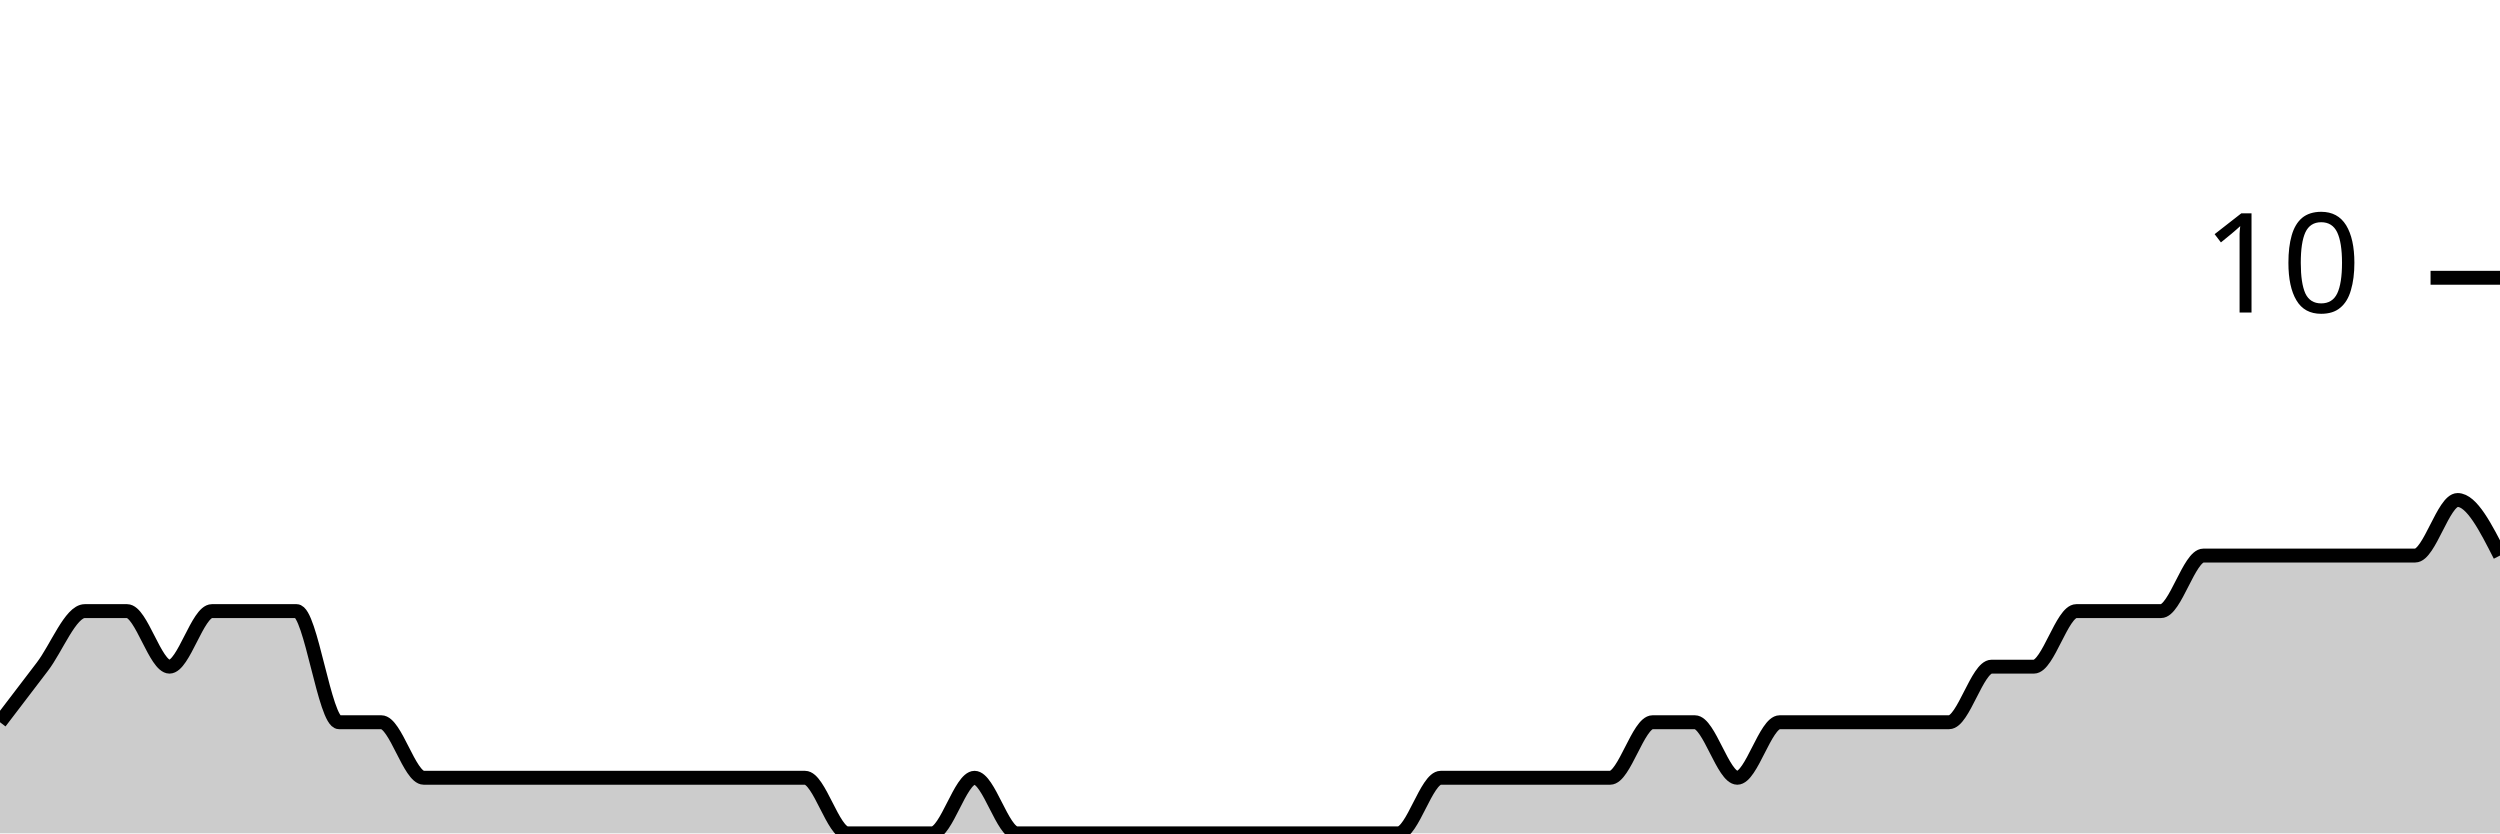
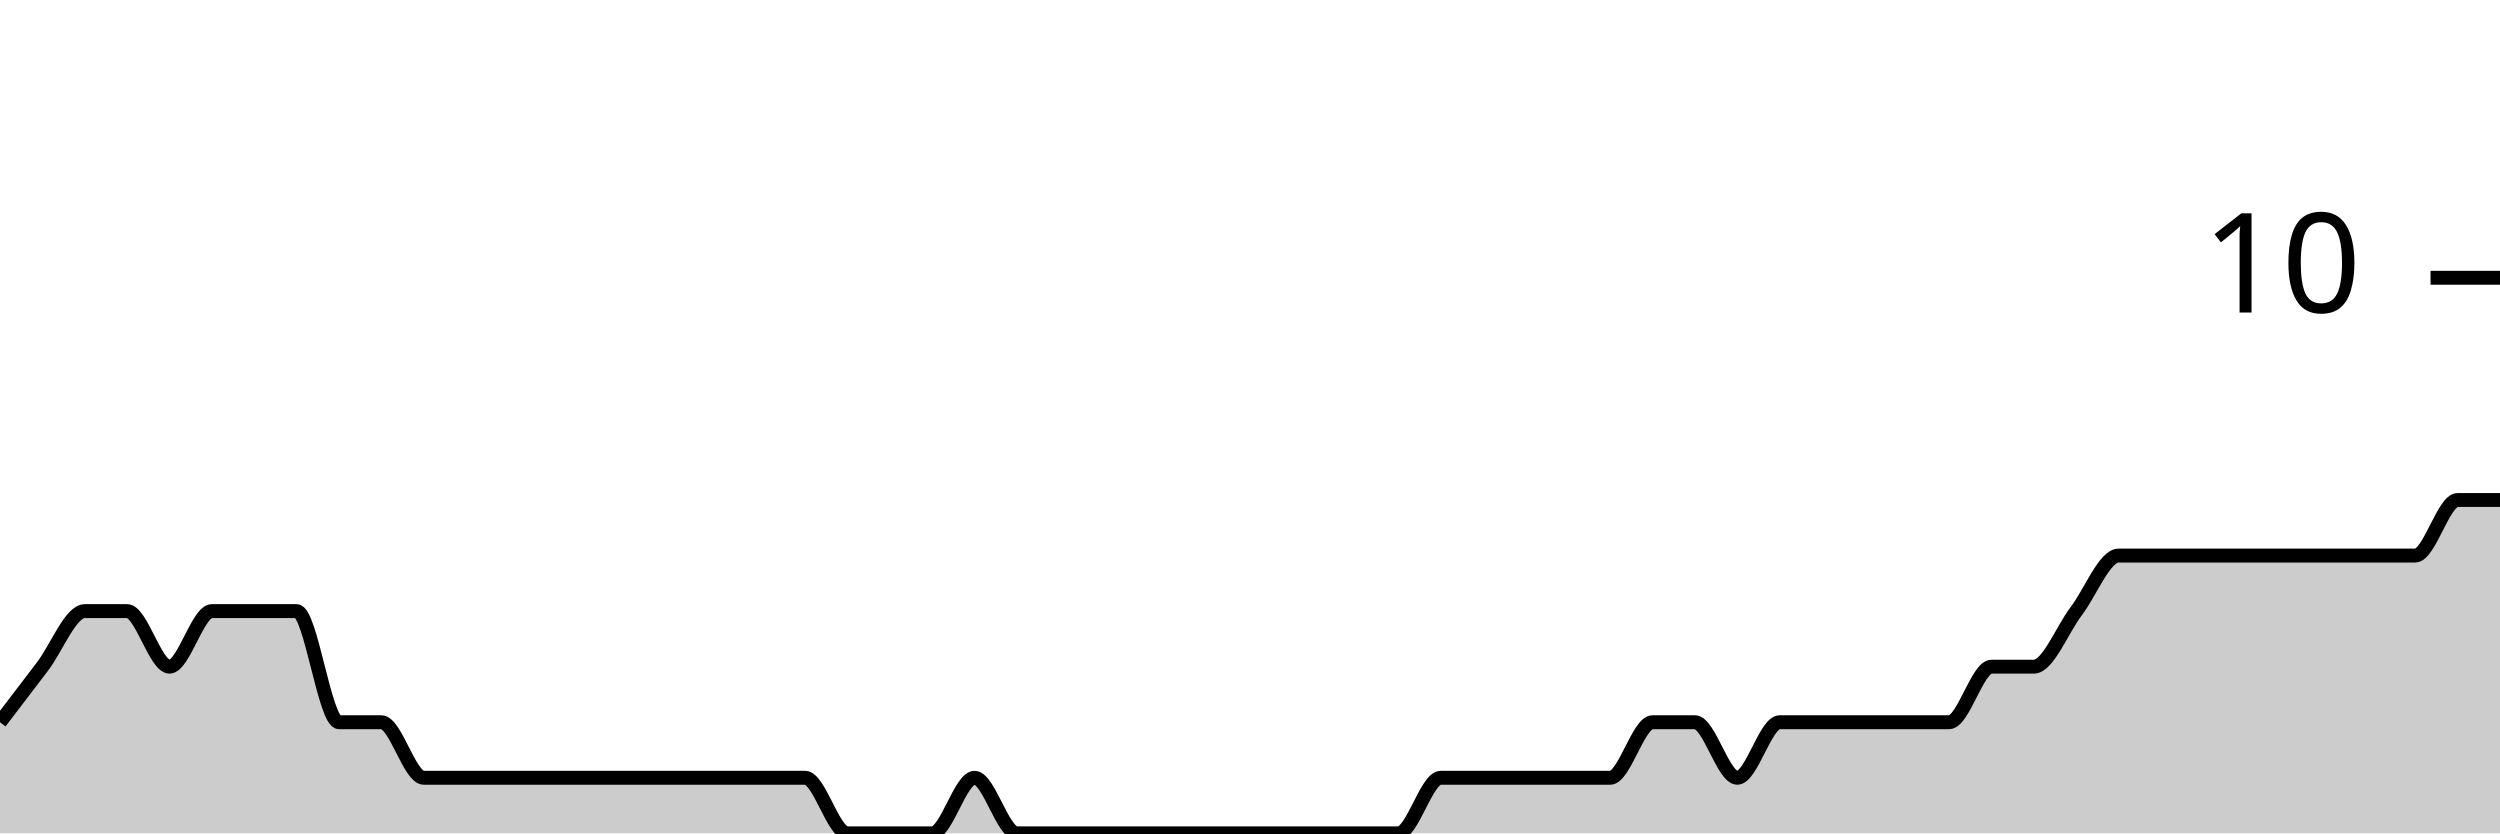
<svg xmlns="http://www.w3.org/2000/svg" viewBox="0 0 180 60">
  <g transform="translate(0,20)">
-     <path class="area" fill="rgba(0, 0, 0, 0.2)" d="M0,32C1.017,30.667,2.034,29.333,3.051,28C4.068,26.667,5.085,24,6.102,24C7.119,24,8.136,24,9.153,24C10.169,24,11.186,28,12.203,28C13.22,28,14.237,24,15.254,24C16.271,24,17.288,24,18.305,24C19.322,24,20.339,24,21.356,24C22.373,24,23.39,32,24.407,32C25.424,32,26.441,32,27.458,32C28.475,32,29.492,36,30.508,36C31.525,36,32.542,36,33.559,36C34.576,36,35.593,36,36.61,36C37.627,36,38.644,36,39.661,36C40.678,36,41.695,36,42.712,36C43.729,36,44.746,36,45.763,36C46.78,36,47.797,36,48.814,36C49.831,36,50.847,36,51.864,36C52.881,36,53.898,36,54.915,36C55.932,36,56.949,36,57.966,36C58.983,36,60,40,61.017,40C62.034,40,63.051,40,64.068,40C65.085,40,66.102,40,67.119,40C68.136,40,69.153,36,70.169,36C71.186,36,72.203,40,73.22,40C74.237,40,75.254,40,76.271,40C77.288,40,78.305,40,79.322,40C80.339,40,81.356,40,82.373,40C83.39,40,84.407,40,85.424,40C86.441,40,87.458,40,88.475,40C89.492,40,90.508,40,91.525,40C92.542,40,93.559,40,94.576,40C95.593,40,96.61,40,97.627,40C98.644,40,99.661,40,100.678,40C101.695,40,102.712,36,103.729,36C104.746,36,105.763,36,106.78,36C107.797,36,108.814,36,109.831,36C110.847,36,111.864,36,112.881,36C113.898,36,114.915,36,115.932,36C116.949,36,117.966,32,118.983,32C120,32,121.017,32,122.034,32C123.051,32,124.068,36,125.085,36C126.102,36,127.119,32,128.136,32C129.153,32,130.169,32,131.186,32C132.203,32,133.22,32,134.237,32C135.254,32,136.271,32,137.288,32C138.305,32,139.322,32,140.339,32C141.356,32,142.373,28,143.39,28C144.407,28,145.424,28,146.441,28C147.458,28,148.475,24,149.492,24C150.508,24,151.525,24,152.542,24C153.559,24,154.576,24,155.593,24C156.61,24,157.627,20,158.644,20C159.661,20,160.678,20,161.695,20C162.712,20,163.729,20,164.746,20C165.763,20,166.78,20,167.797,20C168.814,20,169.831,20,170.847,20C171.864,20,172.881,20,173.898,20C174.915,20,175.932,16,176.949,16C177.966,16,178.983,18,180,20L180,40C178.983,40,177.966,40,176.949,40C175.932,40,174.915,40,173.898,40C172.881,40,171.864,40,170.847,40C169.831,40,168.814,40,167.797,40C166.78,40,165.763,40,164.746,40C163.729,40,162.712,40,161.695,40C160.678,40,159.661,40,158.644,40C157.627,40,156.61,40,155.593,40C154.576,40,153.559,40,152.542,40C151.525,40,150.508,40,149.492,40C148.475,40,147.458,40,146.441,40C145.424,40,144.407,40,143.39,40C142.373,40,141.356,40,140.339,40C139.322,40,138.305,40,137.288,40C136.271,40,135.254,40,134.237,40C133.22,40,132.203,40,131.186,40C130.169,40,129.153,40,128.136,40C127.119,40,126.102,40,125.085,40C124.068,40,123.051,40,122.034,40C121.017,40,120,40,118.983,40C117.966,40,116.949,40,115.932,40C114.915,40,113.898,40,112.881,40C111.864,40,110.847,40,109.831,40C108.814,40,107.797,40,106.78,40C105.763,40,104.746,40,103.729,40C102.712,40,101.695,40,100.678,40C99.661,40,98.644,40,97.627,40C96.61,40,95.593,40,94.576,40C93.559,40,92.542,40,91.525,40C90.508,40,89.492,40,88.475,40C87.458,40,86.441,40,85.424,40C84.407,40,83.39,40,82.373,40C81.356,40,80.339,40,79.322,40C78.305,40,77.288,40,76.271,40C75.254,40,74.237,40,73.22,40C72.203,40,71.186,40,70.169,40C69.153,40,68.136,40,67.119,40C66.102,40,65.085,40,64.068,40C63.051,40,62.034,40,61.017,40C60,40,58.983,40,57.966,40C56.949,40,55.932,40,54.915,40C53.898,40,52.881,40,51.864,40C50.847,40,49.831,40,48.814,40C47.797,40,46.78,40,45.763,40C44.746,40,43.729,40,42.712,40C41.695,40,40.678,40,39.661,40C38.644,40,37.627,40,36.61,40C35.593,40,34.576,40,33.559,40C32.542,40,31.525,40,30.508,40C29.492,40,28.475,40,27.458,40C26.441,40,25.424,40,24.407,40C23.39,40,22.373,40,21.356,40C20.339,40,19.322,40,18.305,40C17.288,40,16.271,40,15.254,40C14.237,40,13.22,40,12.203,40C11.186,40,10.169,40,9.153,40C8.136,40,7.119,40,6.102,40C5.085,40,4.068,40,3.051,40C2.034,40,1.017,40,0,40Z" />
-     <path class="line" stroke="black" fill="none" d="M0,32C1.017,30.667,2.034,29.333,3.051,28C4.068,26.667,5.085,24,6.102,24C7.119,24,8.136,24,9.153,24C10.169,24,11.186,28,12.203,28C13.22,28,14.237,24,15.254,24C16.271,24,17.288,24,18.305,24C19.322,24,20.339,24,21.356,24C22.373,24,23.39,32,24.407,32C25.424,32,26.441,32,27.458,32C28.475,32,29.492,36,30.508,36C31.525,36,32.542,36,33.559,36C34.576,36,35.593,36,36.61,36C37.627,36,38.644,36,39.661,36C40.678,36,41.695,36,42.712,36C43.729,36,44.746,36,45.763,36C46.78,36,47.797,36,48.814,36C49.831,36,50.847,36,51.864,36C52.881,36,53.898,36,54.915,36C55.932,36,56.949,36,57.966,36C58.983,36,60,40,61.017,40C62.034,40,63.051,40,64.068,40C65.085,40,66.102,40,67.119,40C68.136,40,69.153,36,70.169,36C71.186,36,72.203,40,73.22,40C74.237,40,75.254,40,76.271,40C77.288,40,78.305,40,79.322,40C80.339,40,81.356,40,82.373,40C83.39,40,84.407,40,85.424,40C86.441,40,87.458,40,88.475,40C89.492,40,90.508,40,91.525,40C92.542,40,93.559,40,94.576,40C95.593,40,96.61,40,97.627,40C98.644,40,99.661,40,100.678,40C101.695,40,102.712,36,103.729,36C104.746,36,105.763,36,106.78,36C107.797,36,108.814,36,109.831,36C110.847,36,111.864,36,112.881,36C113.898,36,114.915,36,115.932,36C116.949,36,117.966,32,118.983,32C120,32,121.017,32,122.034,32C123.051,32,124.068,36,125.085,36C126.102,36,127.119,32,128.136,32C129.153,32,130.169,32,131.186,32C132.203,32,133.22,32,134.237,32C135.254,32,136.271,32,137.288,32C138.305,32,139.322,32,140.339,32C141.356,32,142.373,28,143.39,28C144.407,28,145.424,28,146.441,28C147.458,28,148.475,24,149.492,24C150.508,24,151.525,24,152.542,24C153.559,24,154.576,24,155.593,24C156.61,24,157.627,20,158.644,20C159.661,20,160.678,20,161.695,20C162.712,20,163.729,20,164.746,20C165.763,20,166.78,20,167.797,20C168.814,20,169.831,20,170.847,20C171.864,20,172.881,20,173.898,20C174.915,20,175.932,16,176.949,16C177.966,16,178.983,18,180,20" />
+     <path class="area" fill="rgba(0, 0, 0, 0.2)" d="M0,32C1.017,30.667,2.034,29.333,3.051,28C4.068,26.667,5.085,24,6.102,24C7.119,24,8.136,24,9.153,24C10.169,24,11.186,28,12.203,28C13.22,28,14.237,24,15.254,24C16.271,24,17.288,24,18.305,24C19.322,24,20.339,24,21.356,24C22.373,24,23.39,32,24.407,32C25.424,32,26.441,32,27.458,32C28.475,32,29.492,36,30.508,36C31.525,36,32.542,36,33.559,36C34.576,36,35.593,36,36.61,36C37.627,36,38.644,36,39.661,36C40.678,36,41.695,36,42.712,36C43.729,36,44.746,36,45.763,36C46.78,36,47.797,36,48.814,36C49.831,36,50.847,36,51.864,36C52.881,36,53.898,36,54.915,36C55.932,36,56.949,36,57.966,36C58.983,36,60,40,61.017,40C62.034,40,63.051,40,64.068,40C65.085,40,66.102,40,67.119,40C68.136,40,69.153,36,70.169,36C71.186,36,72.203,40,73.22,40C74.237,40,75.254,40,76.271,40C77.288,40,78.305,40,79.322,40C80.339,40,81.356,40,82.373,40C83.39,40,84.407,40,85.424,40C86.441,40,87.458,40,88.475,40C89.492,40,90.508,40,91.525,40C92.542,40,93.559,40,94.576,40C95.593,40,96.61,40,97.627,40C98.644,40,99.661,40,100.678,40C101.695,40,102.712,36,103.729,36C104.746,36,105.763,36,106.78,36C107.797,36,108.814,36,109.831,36C110.847,36,111.864,36,112.881,36C113.898,36,114.915,36,115.932,36C116.949,36,117.966,32,118.983,32C120,32,121.017,32,122.034,32C123.051,32,124.068,36,125.085,36C126.102,36,127.119,32,128.136,32C129.153,32,130.169,32,131.186,32C132.203,32,133.22,32,134.237,32C135.254,32,136.271,32,137.288,32C138.305,32,139.322,32,140.339,32C141.356,32,142.373,28,143.39,28C144.407,28,145.424,28,146.441,28C147.458,28,148.475,25.333,149.492,24C150.508,22.667,151.525,20,152.542,20C153.559,20,154.576,20,155.593,20C156.61,20,157.627,20,158.644,20C159.661,20,160.678,20,161.695,20C162.712,20,163.729,20,164.746,20C165.763,20,166.78,20,167.797,20C168.814,20,169.831,20,170.847,20C171.864,20,172.881,20,173.898,20C174.915,20,175.932,16,176.949,16C177.966,16,178.983,16,180,16L180,40C178.983,40,177.966,40,176.949,40C175.932,40,174.915,40,173.898,40C172.881,40,171.864,40,170.847,40C169.831,40,168.814,40,167.797,40C166.78,40,165.763,40,164.746,40C163.729,40,162.712,40,161.695,40C160.678,40,159.661,40,158.644,40C157.627,40,156.61,40,155.593,40C154.576,40,153.559,40,152.542,40C151.525,40,150.508,40,149.492,40C148.475,40,147.458,40,146.441,40C145.424,40,144.407,40,143.39,40C142.373,40,141.356,40,140.339,40C139.322,40,138.305,40,137.288,40C136.271,40,135.254,40,134.237,40C133.22,40,132.203,40,131.186,40C130.169,40,129.153,40,128.136,40C127.119,40,126.102,40,125.085,40C124.068,40,123.051,40,122.034,40C121.017,40,120,40,118.983,40C117.966,40,116.949,40,115.932,40C114.915,40,113.898,40,112.881,40C111.864,40,110.847,40,109.831,40C108.814,40,107.797,40,106.78,40C105.763,40,104.746,40,103.729,40C102.712,40,101.695,40,100.678,40C99.661,40,98.644,40,97.627,40C96.61,40,95.593,40,94.576,40C93.559,40,92.542,40,91.525,40C90.508,40,89.492,40,88.475,40C87.458,40,86.441,40,85.424,40C84.407,40,83.39,40,82.373,40C81.356,40,80.339,40,79.322,40C78.305,40,77.288,40,76.271,40C75.254,40,74.237,40,73.22,40C72.203,40,71.186,40,70.169,40C69.153,40,68.136,40,67.119,40C66.102,40,65.085,40,64.068,40C63.051,40,62.034,40,61.017,40C60,40,58.983,40,57.966,40C56.949,40,55.932,40,54.915,40C53.898,40,52.881,40,51.864,40C50.847,40,49.831,40,48.814,40C47.797,40,46.78,40,45.763,40C44.746,40,43.729,40,42.712,40C41.695,40,40.678,40,39.661,40C38.644,40,37.627,40,36.61,40C35.593,40,34.576,40,33.559,40C32.542,40,31.525,40,30.508,40C29.492,40,28.475,40,27.458,40C26.441,40,25.424,40,24.407,40C23.39,40,22.373,40,21.356,40C20.339,40,19.322,40,18.305,40C17.288,40,16.271,40,15.254,40C14.237,40,13.22,40,12.203,40C11.186,40,10.169,40,9.153,40C8.136,40,7.119,40,6.102,40C5.085,40,4.068,40,3.051,40C2.034,40,1.017,40,0,40Z" />
+     <path class="line" stroke="black" fill="none" d="M0,32C1.017,30.667,2.034,29.333,3.051,28C4.068,26.667,5.085,24,6.102,24C7.119,24,8.136,24,9.153,24C10.169,24,11.186,28,12.203,28C13.22,28,14.237,24,15.254,24C16.271,24,17.288,24,18.305,24C19.322,24,20.339,24,21.356,24C22.373,24,23.39,32,24.407,32C25.424,32,26.441,32,27.458,32C28.475,32,29.492,36,30.508,36C31.525,36,32.542,36,33.559,36C34.576,36,35.593,36,36.61,36C37.627,36,38.644,36,39.661,36C40.678,36,41.695,36,42.712,36C43.729,36,44.746,36,45.763,36C46.78,36,47.797,36,48.814,36C49.831,36,50.847,36,51.864,36C52.881,36,53.898,36,54.915,36C55.932,36,56.949,36,57.966,36C58.983,36,60,40,61.017,40C62.034,40,63.051,40,64.068,40C65.085,40,66.102,40,67.119,40C68.136,40,69.153,36,70.169,36C71.186,36,72.203,40,73.22,40C74.237,40,75.254,40,76.271,40C77.288,40,78.305,40,79.322,40C80.339,40,81.356,40,82.373,40C83.39,40,84.407,40,85.424,40C86.441,40,87.458,40,88.475,40C89.492,40,90.508,40,91.525,40C92.542,40,93.559,40,94.576,40C95.593,40,96.61,40,97.627,40C98.644,40,99.661,40,100.678,40C101.695,40,102.712,36,103.729,36C104.746,36,105.763,36,106.78,36C107.797,36,108.814,36,109.831,36C110.847,36,111.864,36,112.881,36C113.898,36,114.915,36,115.932,36C116.949,36,117.966,32,118.983,32C120,32,121.017,32,122.034,32C123.051,32,124.068,36,125.085,36C126.102,36,127.119,32,128.136,32C129.153,32,130.169,32,131.186,32C132.203,32,133.22,32,134.237,32C135.254,32,136.271,32,137.288,32C138.305,32,139.322,32,140.339,32C141.356,32,142.373,28,143.39,28C144.407,28,145.424,28,146.441,28C147.458,28,148.475,25.333,149.492,24C150.508,22.667,151.525,20,152.542,20C153.559,20,154.576,20,155.593,20C156.61,20,157.627,20,158.644,20C159.661,20,160.678,20,161.695,20C162.712,20,163.729,20,164.746,20C165.763,20,166.78,20,167.797,20C168.814,20,169.831,20,170.847,20C171.864,20,172.881,20,173.898,20C174.915,20,175.932,16,176.949,16C177.966,16,178.983,16,180,16" />
    <path class="axis-ceiling" stroke-width="1" stroke="black" fill="none" d="M175,0L180,0" />
    <text class="axis-ceiling-label" font-family="sans-serif" text-anchor="end" font-size="10px" x="170" y="2.5">10</text>
  </g>
</svg>
